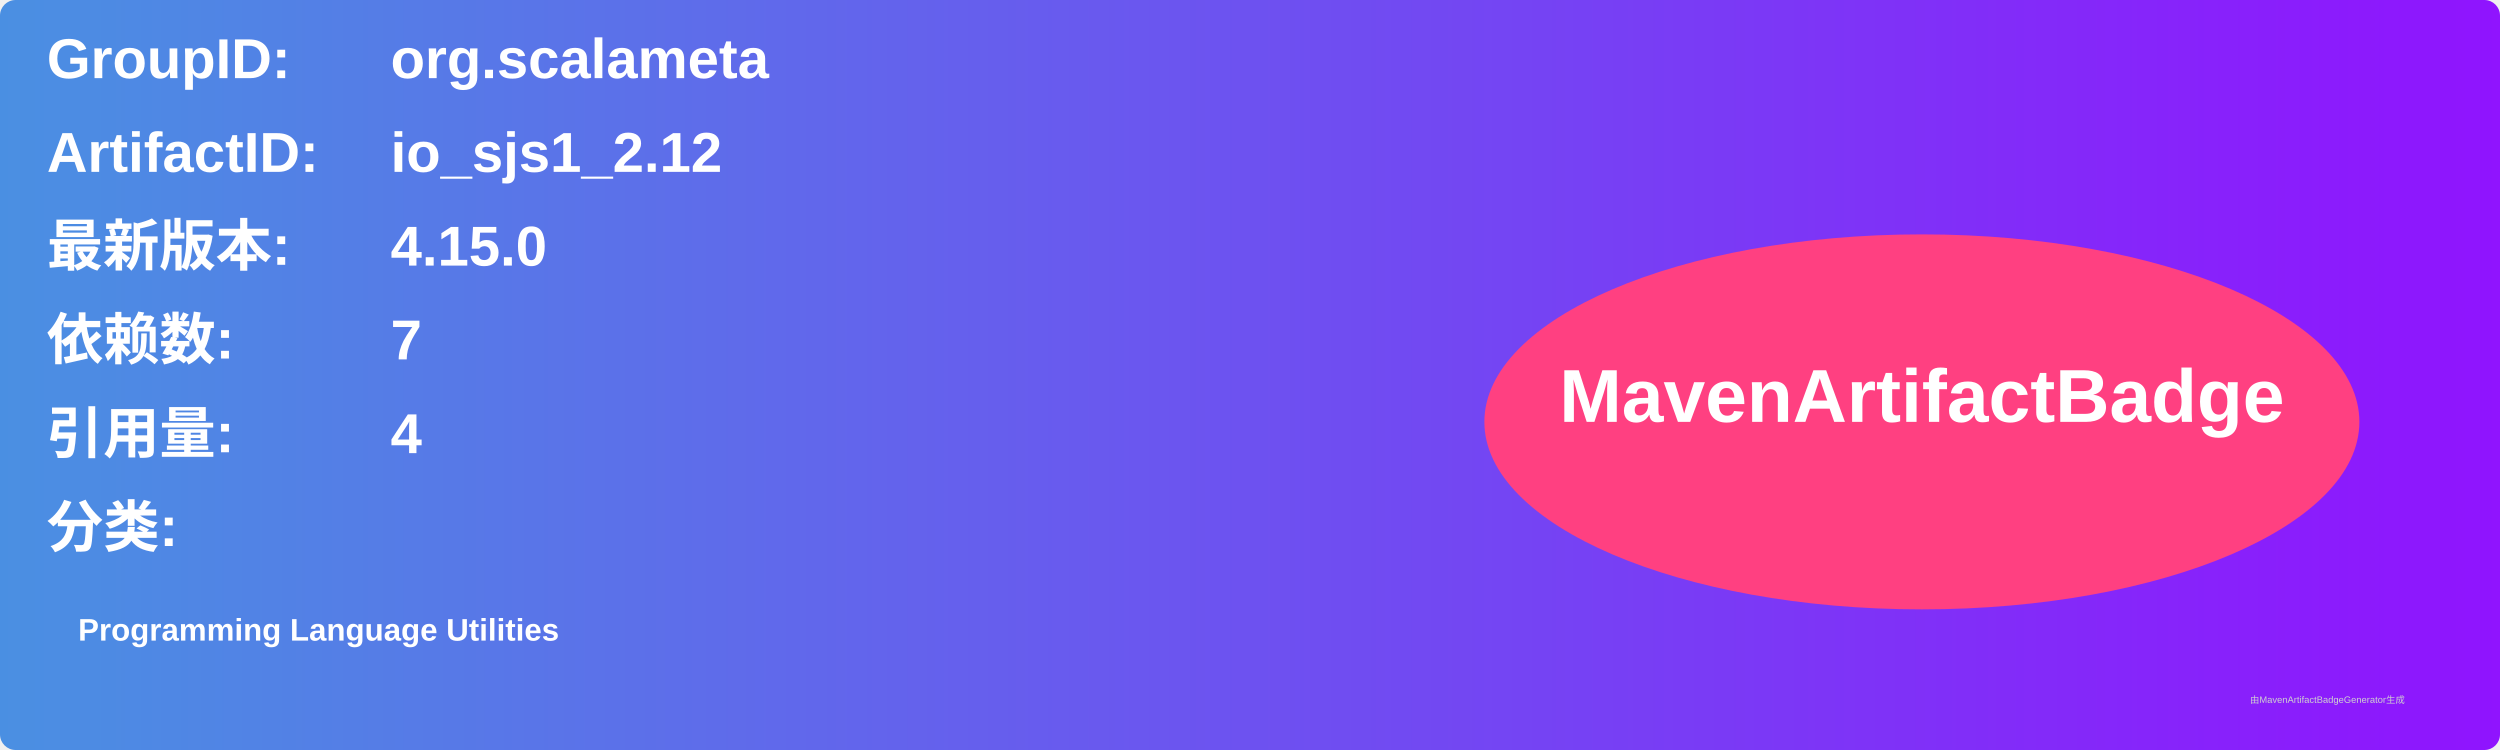
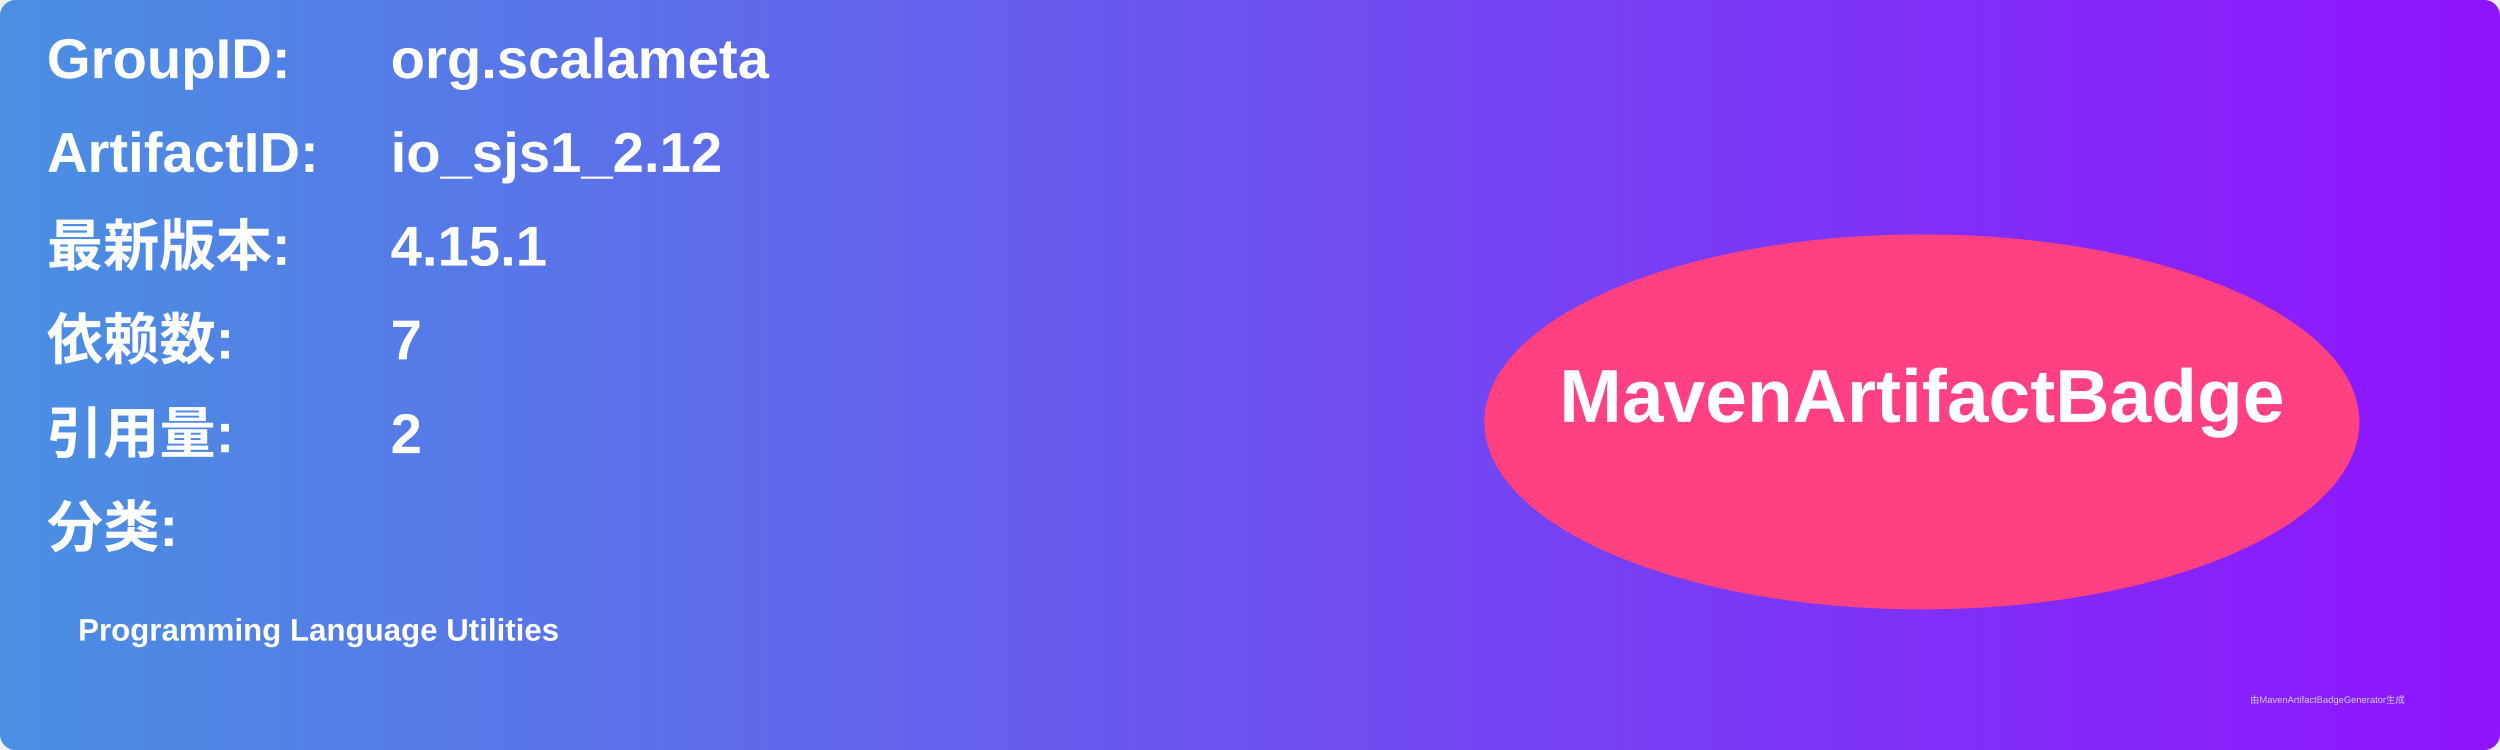
<svg xmlns="http://www.w3.org/2000/svg" width="800" height="240" viewBox="0 0 800 240">
  <linearGradient id="grad" x1="0%" y1="0%" x2="100%" y2="0%">
    <stop offset="0%" stop-color="#4a90e2" />
    <stop offset="100%" stop-color="#9013fe" />
  </linearGradient>
  <rect width="100%" height="100%" rx="5" ry="5" fill="url(#grad)" />
  <g transform="translate(15, 15)">
    <text x="0" y="10" font-family="Arial" font-size="18" fill="white" font-weight="bold" width="260">GroupID:</text>
    <text x="110" y="10" font-family="Arial" font-size="18" fill="white" font-weight="bold" width="460">org.scalameta</text>
    <text x="0" y="40" font-family="Arial" font-size="18" fill="white" font-weight="bold" width="260">ArtifactID:</text>
    <text x="110" y="40" font-family="Arial" font-size="18" fill="white" font-weight="bold" width="460">io_sjs1_2.12</text>
    <text x="0" y="70" font-family="Arial" font-size="18" fill="white" font-weight="bold">最新版本:</text>
    <text x="110" y="70" font-family="Arial" font-size="18" fill="white" font-weight="bold">
-       <tspan font-weight="bold">4.15.0</tspan>
+       <tspan font-weight="bold">4.15.1</tspan>
    </text>
    <text x="0" y="100" font-family="Arial" font-size="18" fill="white" font-weight="bold">依赖数: </text>
    <text x="110" y="100" font-family="Arial" font-size="18" fill="white">
      <tspan font-weight="bold">7</tspan>
    </text>
    <text x="0" y="130" font-family="Arial" font-size="18" fill="white" font-weight="bold">引用量: </text>
    <text x="110" y="130" font-family="Arial" font-size="18" fill="white">
-       <tspan font-weight="bold">4</tspan>
+       <tspan font-weight="bold">2</tspan>
    </text>
    <text x="0" y="160" font-family="Arial" font-size="18" fill="white" font-weight="bold">分类:</text>
    <text x="10" y="190" font-family="Arial" font-size="10" fill="white">
      <tspan font-weight="bold">Programming Language Utilities</tspan>
    </text>
    <ellipse cx="600" cy="120" rx="140" ry="60" fill="#ff4081" />
    <text x="600" y="120" text-anchor="middle" font-family="Arial" font-size="24" fill="white" font-weight="bold">MavenArtifactBadge</text>
  </g>
  <text x="720" y="225" font-family="Arial" font-size="3" fill="#d0d0d0">由MavenArtifactBadgeGenerator生成</text>
</svg>
